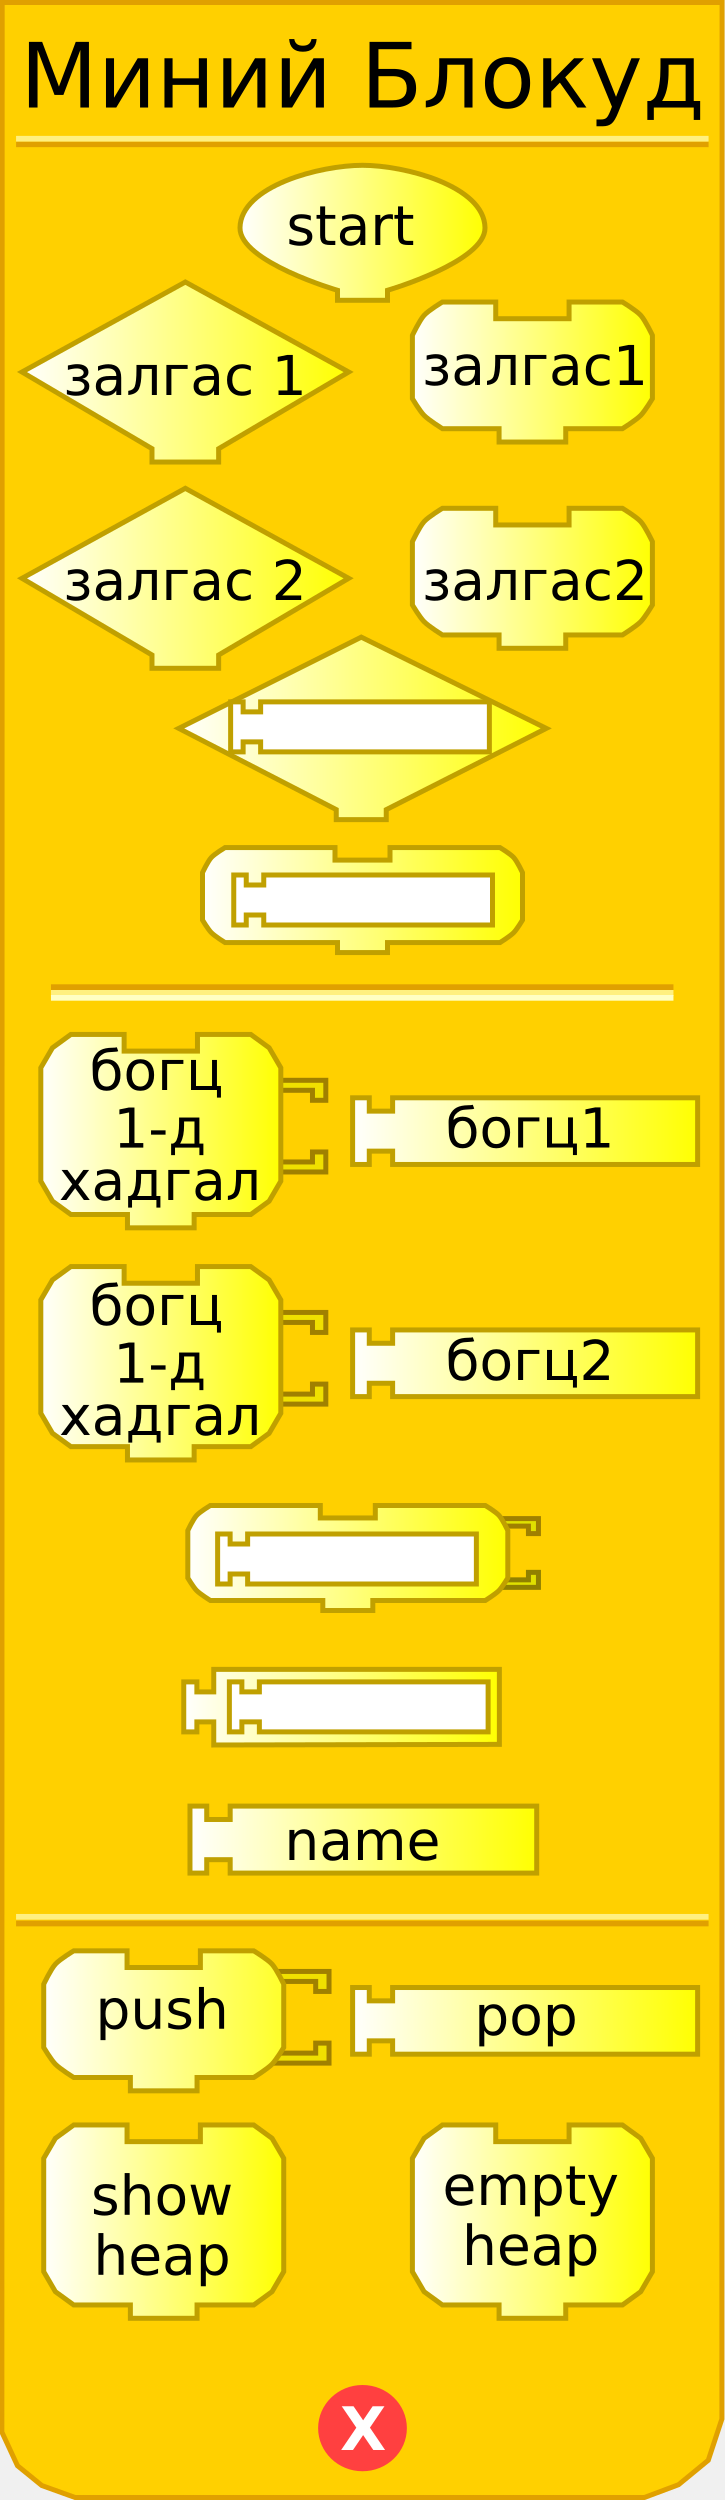
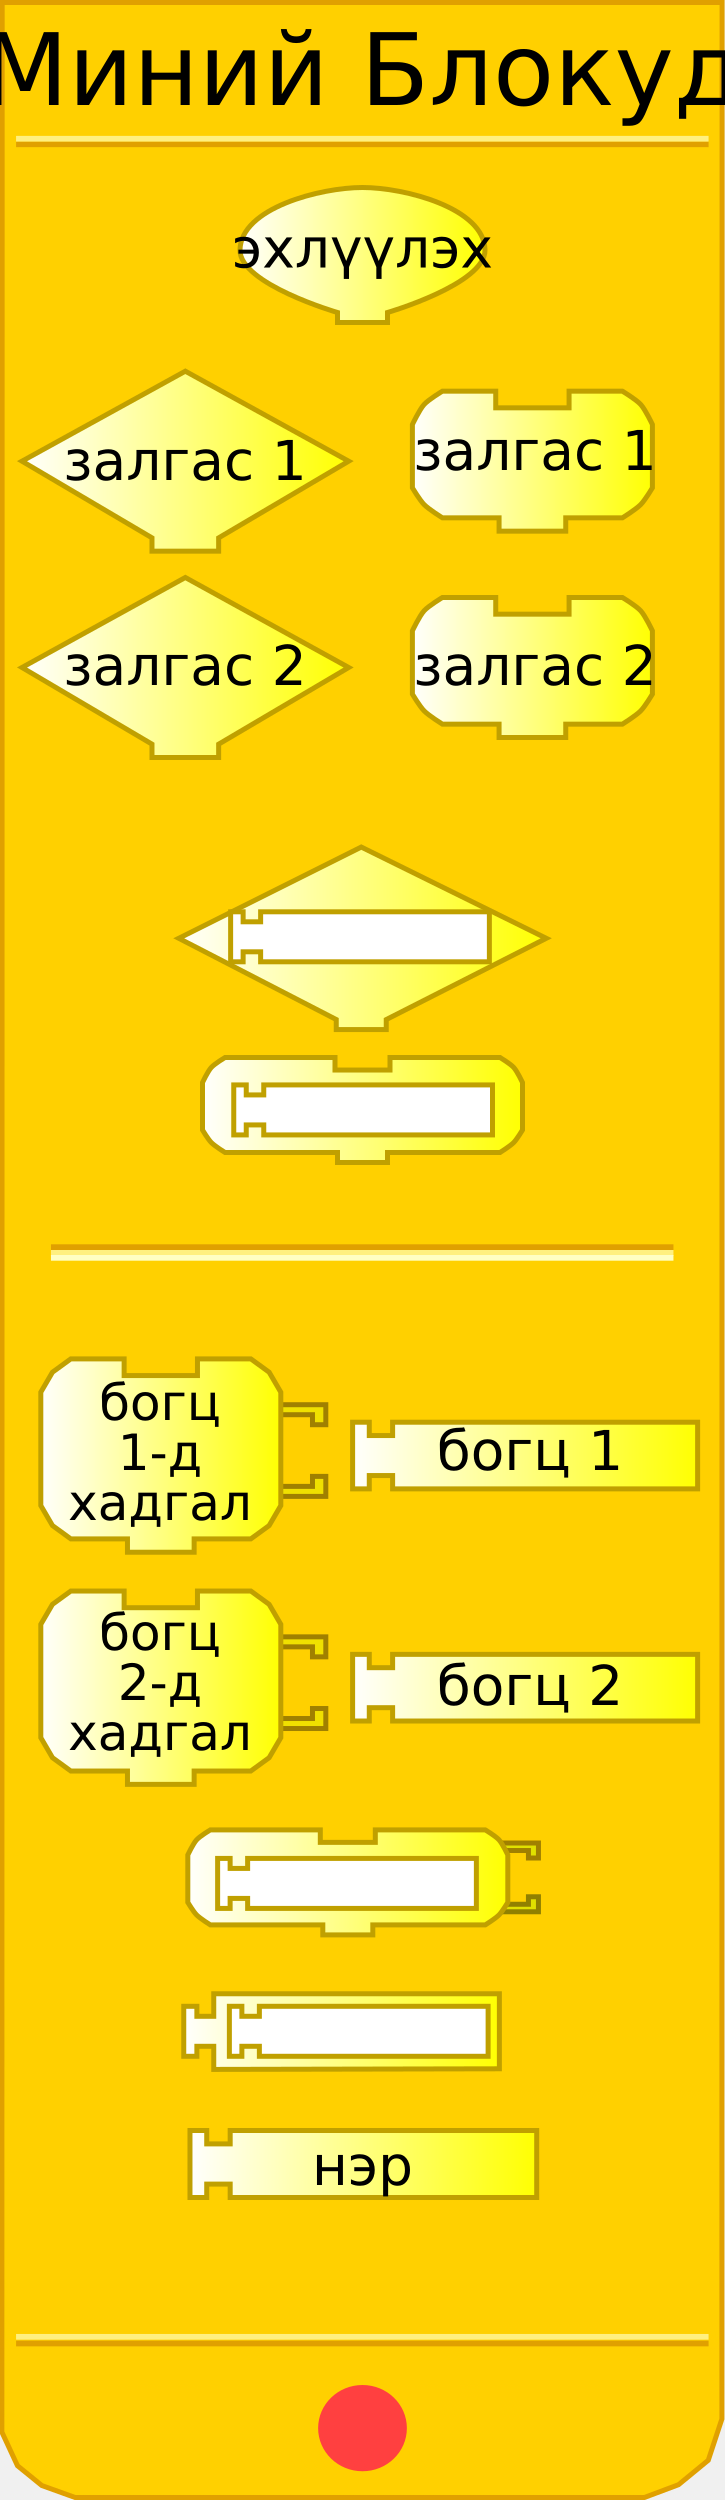
<svg xmlns="http://www.w3.org/2000/svg" xmlns:xlink="http://www.w3.org/1999/xlink" version="1.0" width="145" height="500" id="svg2">
  <defs id="defs92">
    <linearGradient id="linearGradient3239">
      <stop id="stop3241" style="stop-color:#ffffff;stop-opacity:1" offset="0" />
      <stop id="stop3243" style="stop-color:#ffff00;stop-opacity:1" offset="1" />
    </linearGradient>
-     <linearGradient x1="47.5" y1="46.559" x2="97.5" y2="46.559" id="linearGradient3245" xlink:href="#linearGradient3239" gradientUnits="userSpaceOnUse" />
-     <linearGradient x1="3.895" y1="74.403" x2="70.231" y2="74.403" id="linearGradient3253" xlink:href="#linearGradient3239" gradientUnits="userSpaceOnUse" />
-     <linearGradient x1="81.979" y1="74.403" x2="130.982" y2="74.403" id="linearGradient3261" xlink:href="#linearGradient3239" gradientUnits="userSpaceOnUse" />
-     <linearGradient x1="3.895" y1="115.663" x2="70.231" y2="115.663" id="linearGradient3269" xlink:href="#linearGradient3239" gradientUnits="userSpaceOnUse" />
-     <linearGradient x1="81.979" y1="115.663" x2="130.982" y2="115.663" id="linearGradient3277" xlink:href="#linearGradient3239" gradientUnits="userSpaceOnUse" />
-     <linearGradient x1="35.25" y1="145.676" x2="109.75" y2="145.676" id="linearGradient3285" xlink:href="#linearGradient3239" gradientUnits="userSpaceOnUse" />
-     <linearGradient x1="40" y1="180.016" x2="105" y2="180.016" id="linearGradient3293" xlink:href="#linearGradient3239" gradientUnits="userSpaceOnUse" />
-     <linearGradient x1="7.66" y1="226.226" x2="56.662" y2="226.226" id="linearGradient3301" xlink:href="#linearGradient3239" gradientUnits="userSpaceOnUse" />
-     <linearGradient x1="70.023" y1="226.226" x2="140.026" y2="226.226" id="linearGradient3309" xlink:href="#linearGradient3239" gradientUnits="userSpaceOnUse" />
-     <linearGradient x1="7.66" y1="272.654" x2="56.662" y2="272.654" id="linearGradient3317" xlink:href="#linearGradient3239" gradientUnits="userSpaceOnUse" />
-     <linearGradient x1="70.023" y1="272.654" x2="140.026" y2="272.654" id="linearGradient3325" xlink:href="#linearGradient3239" gradientUnits="userSpaceOnUse" />
-     <linearGradient x1="37.062" y1="311.595" x2="102.062" y2="311.595" id="linearGradient3333" xlink:href="#linearGradient3239" gradientUnits="userSpaceOnUse" />
-     <linearGradient x1="36.249" y1="341.438" x2="100.374" y2="341.438" id="linearGradient3341" xlink:href="#linearGradient3239" gradientUnits="userSpaceOnUse" />
-     <linearGradient x1="37.495" y1="367.917" x2="107.84" y2="367.917" id="linearGradient3349" xlink:href="#linearGradient3239" gradientUnits="userSpaceOnUse" />
+     <linearGradient x1="47.5" y1="46.559" x2="97.5" y2="46.559" id="linearGradient3245" xlink:href="#linearGradient3239" gradientUnits="userSpaceOnUse" gradientTransform="translate(0,4.441294)" />
+     <linearGradient x1="3.895" y1="74.403" x2="70.231" y2="74.403" id="linearGradient3253" xlink:href="#linearGradient3239" gradientUnits="userSpaceOnUse" gradientTransform="translate(0,17.83573)" />
+     <linearGradient x1="81.979" y1="74.403" x2="130.982" y2="74.403" id="linearGradient3261" xlink:href="#linearGradient3239" gradientUnits="userSpaceOnUse" gradientTransform="translate(0,17.83573)" />
+     <linearGradient x1="3.895" y1="115.663" x2="70.231" y2="115.663" id="linearGradient3269" xlink:href="#linearGradient3239" gradientUnits="userSpaceOnUse" gradientTransform="translate(0,17.83573)" />
+     <linearGradient x1="81.979" y1="115.663" x2="130.982" y2="115.663" id="linearGradient3277" xlink:href="#linearGradient3239" gradientUnits="userSpaceOnUse" gradientTransform="translate(0,17.83573)" />
+     <linearGradient x1="35.25" y1="145.676" x2="109.75" y2="145.676" id="linearGradient3285" xlink:href="#linearGradient3239" gradientUnits="userSpaceOnUse" gradientTransform="translate(0,41.9838)" />
+     <linearGradient x1="40" y1="180.016" x2="105" y2="180.016" id="linearGradient3293" xlink:href="#linearGradient3239" gradientUnits="userSpaceOnUse" gradientTransform="translate(0,41.9838)" />
+     <linearGradient x1="7.66" y1="226.226" x2="56.662" y2="226.226" id="linearGradient3301" xlink:href="#linearGradient3239" gradientUnits="userSpaceOnUse" gradientTransform="translate(0,64.88299)" />
+     <linearGradient x1="70.023" y1="226.226" x2="140.026" y2="226.226" id="linearGradient3309" xlink:href="#linearGradient3239" gradientUnits="userSpaceOnUse" gradientTransform="translate(0,64.88299)" />
+     <linearGradient x1="7.66" y1="272.654" x2="56.662" y2="272.654" id="linearGradient3317" xlink:href="#linearGradient3239" gradientUnits="userSpaceOnUse" gradientTransform="translate(0,64.88299)" />
+     <linearGradient x1="70.023" y1="272.654" x2="140.026" y2="272.654" id="linearGradient3325" xlink:href="#linearGradient3239" gradientUnits="userSpaceOnUse" gradientTransform="translate(0,64.88299)" />
+     <linearGradient x1="37.062" y1="311.595" x2="102.062" y2="311.595" id="linearGradient3333" xlink:href="#linearGradient3239" gradientUnits="userSpaceOnUse" gradientTransform="translate(0,64.88299)" />
+     <linearGradient x1="36.249" y1="341.438" x2="100.374" y2="341.438" id="linearGradient3341" xlink:href="#linearGradient3239" gradientUnits="userSpaceOnUse" gradientTransform="translate(0,64.88299)" />
+     <linearGradient x1="37.495" y1="367.917" x2="107.84" y2="367.917" id="linearGradient3349" xlink:href="#linearGradient3239" gradientUnits="userSpaceOnUse" gradientTransform="translate(0,64.88299)" />
    <linearGradient x1="9.813" y1="399.423" x2="67.876" y2="399.423" id="linearGradient3357" xlink:href="#linearGradient3239" gradientUnits="userSpaceOnUse" />
    <linearGradient x1="9.813" y1="399.423" x2="67.876" y2="399.423" id="linearGradient3359" xlink:href="#linearGradient3239" gradientUnits="userSpaceOnUse" />
    <linearGradient x1="9.813" y1="399.423" x2="67.876" y2="399.423" id="linearGradient3361" xlink:href="#linearGradient3239" gradientUnits="userSpaceOnUse" />
    <linearGradient x1="9.813" y1="399.423" x2="67.876" y2="399.423" id="linearGradient3363" xlink:href="#linearGradient3239" gradientUnits="userSpaceOnUse" />
    <linearGradient x1="9.813" y1="399.423" x2="67.876" y2="399.423" id="linearGradient3365" xlink:href="#linearGradient3239" gradientUnits="userSpaceOnUse" />
    <linearGradient x1="9.813" y1="399.423" x2="67.876" y2="399.423" id="linearGradient3367" xlink:href="#linearGradient3239" gradientUnits="userSpaceOnUse" />
    <linearGradient x1="9.813" y1="399.423" x2="67.876" y2="399.423" id="linearGradient3371" xlink:href="#linearGradient3239" gradientUnits="userSpaceOnUse" gradientTransform="translate(-1.571244,4.74717)" />
    <linearGradient x1="9.813" y1="399.423" x2="67.876" y2="399.423" id="linearGradient3374" xlink:href="#linearGradient3239" gradientUnits="userSpaceOnUse" gradientTransform="translate(-1.571244,4.74717)" />
    <linearGradient x1="64.812" y1="396.17" x2="134.815" y2="396.17" id="linearGradient3385" xlink:href="#linearGradient3239" gradientUnits="userSpaceOnUse" />
    <linearGradient x1="64.812" y1="396.17" x2="134.815" y2="396.17" id="linearGradient3387" xlink:href="#linearGradient3239" gradientUnits="userSpaceOnUse" />
    <linearGradient x1="64.812" y1="396.17" x2="134.815" y2="396.17" id="linearGradient3389" xlink:href="#linearGradient3239" gradientUnits="userSpaceOnUse" />
    <linearGradient x1="64.812" y1="396.17" x2="134.815" y2="396.17" id="linearGradient3393" xlink:href="#linearGradient3239" gradientUnits="userSpaceOnUse" gradientTransform="translate(5.210508,8)" />
    <linearGradient x1="64.812" y1="396.17" x2="134.815" y2="396.17" id="linearGradient3396" xlink:href="#linearGradient3239" gradientUnits="userSpaceOnUse" gradientTransform="translate(5.210508,8)" />
    <linearGradient x1="8.242" y1="444.332" x2="57.245" y2="444.332" id="linearGradient3404" xlink:href="#linearGradient3239" gradientUnits="userSpaceOnUse" />
    <linearGradient x1="81.979" y1="444.332" x2="130.982" y2="444.332" id="linearGradient3412" xlink:href="#linearGradient3239" gradientUnits="userSpaceOnUse" />
  </defs>
  <path d="M 0.434,0.5 L 0.372,486.41 L 3.496,493.143 L 8.37,497.107 L 15.031,499.503 L 128.856,499.503 L 135.705,496.939 L 141.654,492.047 L 144.378,483.792 L 144.416,0.5 L 0.434,0.5 z" id="path23" style="fill:#ffd000;fill-opacity:1;stroke:#e0a000;stroke-width:1px;stroke-opacity:1" />
-   <rect width="123.5" height="0.14" x="10.691" y="197.359" id="rect25" style="opacity:1;fill:#ffd000;fill-opacity:1;stroke:#e0a000;stroke-width:1;stroke-opacity:1" />
-   <rect width="123.5" height="0.14" x="10.691" y="198.499" id="rect27" style="opacity:1;fill:#ffd000;fill-opacity:1;stroke:#fff080;stroke-width:1;stroke-opacity:1" />
-   <rect width="123.5" height="0.14" x="10.691" y="199.498" id="rect29" style="opacity:1;fill:#ffd000;fill-opacity:1;stroke:#ffffc4;stroke-width:1;stroke-opacity:1" />
+   <rect width="123.5" height="0.14" x="10.691" y="249.359" id="rect25" style="opacity:1;fill:#ffd000;fill-opacity:1;stroke:#e0a000;stroke-width:1;stroke-opacity:1" />
+   <rect width="123.5" height="0.14" x="10.691" y="250.499" id="rect27" style="opacity:1;fill:#ffd000;fill-opacity:1;stroke:#fff080;stroke-width:1;stroke-opacity:1" />
+   <rect width="123.5" height="0.14" x="10.691" y="251.498" id="rect29" style="opacity:1;fill:#ffd000;fill-opacity:1;stroke:#ffffc4;stroke-width:1;stroke-opacity:1" />
  <rect width="137.5" height="0.14" x="3.715" y="-28.932" transform="scale(1,-1)" id="rect31" style="opacity:1;fill:#ffd000;fill-opacity:1;stroke:#e0a000;stroke-width:1;stroke-opacity:1" />
  <rect width="137.5" height="0.14" x="3.715" y="-27.816" transform="scale(1,-1)" id="rect33" style="opacity:1;fill:#ffd000;fill-opacity:1;stroke:#fff080;stroke-width:1;stroke-opacity:1" />
-   <rect width="137.5" height="0.14" x="3.715" y="-384.771" transform="scale(1,-1)" id="rect35" style="opacity:1;fill:#ffd000;fill-opacity:1;stroke:#e0a000;stroke-width:1;stroke-opacity:1" />
-   <rect width="137.5" height="0.14" x="3.715" y="-383.432" transform="scale(1,-1)" id="rect37" style="opacity:1;fill:#ffd000;fill-opacity:1;stroke:#fff080;stroke-width:1;stroke-opacity:1" />
+   <rect width="137.5" height="0.14" x="3.715" y="-468.771" transform="scale(1,-1)" id="rect35" style="opacity:1;fill:#ffd000;fill-opacity:1;stroke:#e0a000;stroke-width:1;stroke-opacity:1" />
+   <rect width="137.5" height="0.14" x="3.715" y="-467.432" transform="scale(1,-1)" id="rect37" style="opacity:1;fill:#ffd000;fill-opacity:1;stroke:#fff080;stroke-width:1;stroke-opacity:1" />
  <path d="M 79.5,438.375 C 79.5,442.862 75.75,446.5 71.125,446.5 C 66.5,446.5 62.75,442.862 62.75,438.375 C 62.75,433.888 66.5,430.25 71.125,430.25 C 75.75,430.25 79.5,433.888 79.5,438.375 L 79.5,438.375 z" transform="translate(1.375,47.25098)" id="path39" style="fill:#ff4040;fill-opacity:1;stroke:#ff4040;stroke-width:1;stroke-opacity:1" />
  <text id="text41" style="font-size:12px;font-variant:normal;font-weight:bold;text-align:start;text-anchor:start;fill:#ffffff;fill-opacity:1;stroke:none;stroke-width:1px;stroke-opacity:1;font-family:Bitstream Vera Sans">
-     <tspan x="68" y="490" id="tspan43" style="font-size:12px">X</tspan>
+     <tspan style="font-size:12px">X</tspan>
  </text>
-   <text id="text45" style="font-size:12px;text-align:center;text-anchor:middle;font-family:Bitstream Vera Sans">
-     <tspan x="72.5" y="21.5" id="tspan47" style="font-size:18px">Миний Блокуд</tspan>
+   <text style="font-size:12px;text-align:center;text-anchor:middle;font-family:Bitstream Vera Sans">
+     <tspan x="72.5" y="21" id="tspan47" style="font-size:20px">Миний Блокуд</tspan>
  </text>
-   <path d="M 69.731,74.403 L 69.731,74.403 L 43.73,89.737 L 43.73,89.737 L 43.73,92.403 L 30.396,92.403 L 30.396,89.737 C 30.396,89.737 4.395,74.403 4.395,74.403 C 4.395,74.403 37.063,56.402 37.063,56.402 C 37.063,56.402 69.731,74.403 69.731,74.403 z" id="path49" style="fill:url(#linearGradient3253);fill-opacity:1;stroke:#c0a000;stroke-width:1;stroke-opacity:1" />
-   <text y="18" id="text51" style="font-size:12px;text-align:center;text-anchor:middle;font-family:Bitstream Vera Sans">
-     <tspan x="37" y="79" id="tspan53" style="font-size:11px">залгас 1</tspan>
+   <path d="M 69.731,92.238 L 69.731,92.238 L 43.73,107.572 L 43.73,107.572 L 43.73,110.239 L 30.396,110.239 L 30.396,107.572 C 30.396,107.572 4.395,92.238 4.395,92.238 C 4.395,92.238 37.063,74.237 37.063,74.237 C 37.063,74.237 69.731,92.238 69.731,92.238 z" id="path49" style="fill:url(#linearGradient3253);fill-opacity:1;stroke:#c0a000;stroke-width:1;stroke-opacity:1" />
+   <text style="font-size:12px;text-align:center;text-anchor:middle;font-family:Bitstream Vera Sans">
+     <tspan x="37" y="96" id="tspan53" style="font-size:11px">залгас 1</tspan>
  </text>
-   <path d="M 113.814,60.402 C 124.481,60.402 124.481,60.402 124.481,60.402 C 124.481,60.402 127.236,62.06 128.148,63.069 C 129.08,64.099 130.482,67.069 130.482,67.069 L 130.482,79.736 C 130.482,79.736 129.004,82.199 128.148,83.07 C 127.195,84.04 124.481,85.736 124.481,85.736 L 113.148,85.736 L 113.148,85.736 L 113.148,88.403 L 99.814,88.403 L 99.814,85.736 L 88.48,85.736 C 88.48,85.736 85.766,84.04 84.813,83.07 C 83.957,82.199 82.479,79.736 82.479,79.736 L 82.479,67.069 C 82.479,67.069 83.881,64.099 84.813,63.069 C 85.725,62.06 88.48,60.402 88.48,60.402 L 99.147,60.402 L 99.147,63.735 L 113.814,63.735 L 113.814,60.402 z" id="path55" style="fill:url(#linearGradient3261);fill-opacity:1;stroke:#c0a000;stroke-width:1;stroke-opacity:1" />
-   <text y="18" id="text57" style="font-size:12px;text-align:center;text-anchor:middle;font-family:Bitstream Vera Sans">
-     <tspan x="107" y="77" id="tspan59" style="font-size:11px">залгас1</tspan>
+   <path d="M 113.814,78.238 C 124.481,78.238 124.481,78.238 124.481,78.238 C 124.481,78.238 127.236,79.895 128.148,80.904 C 129.08,81.935 130.482,84.905 130.482,84.905 L 130.482,97.572 C 130.482,97.572 129.004,100.034 128.148,100.905 C 127.195,101.876 124.481,103.572 124.481,103.572 L 113.148,103.572 L 113.148,103.572 L 113.148,106.239 L 99.814,106.239 L 99.814,103.572 L 88.48,103.572 C 88.48,103.572 85.766,101.876 84.813,100.905 C 83.957,100.034 82.479,97.572 82.479,97.572 L 82.479,84.905 C 82.479,84.905 83.881,81.935 84.813,80.904 C 85.725,79.895 88.48,78.238 88.48,78.238 L 99.147,78.238 L 99.147,81.571 L 113.814,81.571 L 113.814,78.238 z" id="path55" style="fill:url(#linearGradient3261);fill-opacity:1;stroke:#c0a000;stroke-width:1;stroke-opacity:1" />
+   <text style="font-size:12px;text-align:center;text-anchor:middle;font-family:Bitstream Vera Sans">
+     <tspan x="107" y="94" id="tspan59" style="font-size:11px">залгас 1</tspan>
  </text>
-   <path d="M 69.731,115.663 L 69.731,115.663 L 43.73,130.997 L 43.73,130.997 L 43.73,133.664 L 30.396,133.664 L 30.396,130.997 C 30.396,130.997 4.395,115.663 4.395,115.663 C 4.395,115.663 37.063,97.662 37.063,97.662 C 37.063,97.662 69.731,115.663 69.731,115.663 z" id="path61" style="fill:url(#linearGradient3269);fill-opacity:1;stroke:#c0a000;stroke-width:1;stroke-opacity:1" />
-   <text y="16" id="text63" style="font-size:12px;text-align:center;text-anchor:middle;font-family:Bitstream Vera Sans">
-     <tspan x="37" y="120" id="tspan65" style="font-size:11px">залгас 2</tspan>
+   <path d="M 69.731,133.499 L 69.731,133.499 L 43.73,148.833 L 43.73,148.833 L 43.73,151.5 L 30.396,151.5 L 30.396,148.833 C 30.396,148.833 4.395,133.499 4.395,133.499 C 4.395,133.499 37.063,115.498 37.063,115.498 C 37.063,115.498 69.731,133.499 69.731,133.499 z" id="path61" style="fill:url(#linearGradient3269);fill-opacity:1;stroke:#c0a000;stroke-width:1;stroke-opacity:1" />
+   <text style="font-size:12px;text-align:center;text-anchor:middle;font-family:Bitstream Vera Sans">
+     <tspan x="37" y="137" id="tspan65" style="font-size:11px">залгас 2</tspan>
  </text>
-   <path d="M 113.814,101.663 C 124.481,101.663 124.481,101.663 124.481,101.663 C 124.481,101.663 127.236,103.32 128.148,104.329 C 129.08,105.36 130.482,108.33 130.482,108.33 L 130.482,120.997 C 130.482,120.997 129.004,123.46 128.148,124.33 C 127.195,125.301 124.481,126.997 124.481,126.997 L 113.148,126.997 L 113.148,126.997 L 113.148,129.664 L 99.814,129.664 L 99.814,126.997 L 88.48,126.997 C 88.48,126.997 85.766,125.301 84.813,124.33 C 83.957,123.46 82.479,120.997 82.479,120.997 L 82.479,108.33 C 82.479,108.33 83.881,105.36 84.813,104.329 C 85.725,103.32 88.48,101.663 88.48,101.663 L 99.147,101.663 L 99.147,104.996 L 113.814,104.996 L 113.814,101.663 z" id="path67" style="fill:url(#linearGradient3277);fill-opacity:1;stroke:#c0a000;stroke-width:1;stroke-opacity:1" />
-   <text y="16" id="text69" style="font-size:12px;text-align:center;text-anchor:middle;font-family:Bitstream Vera Sans">
-     <tspan x="107" y="120" id="tspan71" style="font-size:11px">залгас2</tspan>
+   <path d="M 113.814,119.498 C 124.481,119.498 124.481,119.498 124.481,119.498 C 124.481,119.498 127.236,121.156 128.148,122.165 C 129.08,123.196 130.482,126.165 130.482,126.165 L 130.482,138.833 C 130.482,138.833 129.004,141.295 128.148,142.166 C 127.195,143.137 124.481,144.833 124.481,144.833 L 113.148,144.833 L 113.148,144.833 L 113.148,147.5 L 99.814,147.5 L 99.814,144.833 L 88.48,144.833 C 88.48,144.833 85.766,143.137 84.813,142.166 C 83.957,141.295 82.479,138.833 82.479,138.833 L 82.479,126.165 C 82.479,126.165 83.881,123.196 84.813,122.165 C 85.725,121.156 88.48,119.498 88.48,119.498 L 99.147,119.498 L 99.147,122.832 L 113.814,122.832 L 113.814,119.498 z" id="path67" style="fill:url(#linearGradient3277);fill-opacity:1;stroke:#c0a000;stroke-width:1;stroke-opacity:1" />
+   <text style="font-size:12px;text-align:center;text-anchor:middle;font-family:Bitstream Vera Sans">
+     <tspan x="107" y="137" id="tspan71" style="font-size:11px">залгас 2</tspan>
  </text>
-   <path d="M 72.25,127.426 L 35.75,145.676 L 67.25,161.926 L 67.25,163.926 L 77.25,163.926 L 77.25,161.926 L 109.25,145.676 L 72.25,127.426 z" id="path6722" style="fill:url(#linearGradient3285);fill-opacity:1;stroke:#c0a000;stroke-width:1;stroke-miterlimit:4;stroke-dasharray:none;stroke-opacity:1" />
-   <path d="M 78,169.516 C 86,169.516 100,169.516 100,169.516 C 100,169.516 102.066,170.759 102.75,171.516 C 103.449,172.289 104.5,174.516 104.5,174.516 L 104.5,184.016 C 104.5,184.016 103.391,185.863 102.75,186.516 C 102.035,187.244 100,188.516 100,188.516 L 77.5,188.516 L 77.5,188.516 L 77.5,190.516 L 67.5,190.516 L 67.5,188.516 L 45,188.516 C 45,188.516 42.965,187.244 42.25,186.516 C 41.609,185.863 40.5,184.016 40.5,184.016 L 40.5,174.516 C 40.5,174.516 41.551,172.289 42.25,171.516 C 42.934,170.759 45,169.516 45,169.516 L 67,169.516 L 67,172.016 L 78,172.016 L 78,169.516 z" id="path10" style="fill:url(#linearGradient3293);fill-opacity:1;stroke:#c0a000;stroke-width:1;stroke-miterlimit:4;stroke-dasharray:none;stroke-opacity:1" />
-   <path d="M 54.162,216.059 L 65.162,216.059 L 65.162,220.06 L 62.496,220.06 L 62.496,218.059 L 55.495,218.059" id="path87" style="fill:#f0e000;fill-opacity:1;stroke:#a08000;stroke-width:1;stroke-opacity:1" />
-   <path d="M 54.162,234.394 L 65.162,234.394 L 65.162,230.393 L 62.496,230.393 L 62.496,232.393 L 55.495,232.393" id="path89" style="fill:#f0e000;fill-opacity:1;stroke:#a08000;stroke-width:1;stroke-opacity:1" />
-   <path d="M 39.494,206.892 C 50.162,206.892 50.162,206.892 50.162,206.892 L 53.829,209.559 L 56.162,213.559 L 56.162,236.227 L 53.829,240.227 L 50.162,242.894 L 38.828,242.894 L 38.828,242.894 L 38.828,245.561 L 25.494,245.561 L 25.494,242.894 L 14.16,242.894 L 10.493,240.227 L 8.16,236.227 L 8.16,213.559 L 10.493,209.559 L 14.16,206.892 L 24.827,206.892 L 24.827,210.226 L 39.494,210.226 L 39.494,206.892 z" id="path91" style="fill:url(#linearGradient3301);fill-opacity:1;stroke:#c0a000;stroke-width:1;stroke-opacity:1" />
-   <text x="-0.701" y="20" id="text93" style="font-size:12px;text-align:center;text-anchor:middle;font-family:Bitstream Vera Sans">
-     <tspan x="31.299" y="218" id="tspan95" style="font-size:11px">богц</tspan>
+   <path d="M 72.25,169.41 L 35.75,187.66 L 67.25,203.91 L 67.25,205.91 L 77.25,205.91 L 77.25,203.91 L 109.25,187.66 L 72.25,169.41 z" id="path6722" style="fill:url(#linearGradient3285);fill-opacity:1;stroke:#c0a000;stroke-width:1;stroke-miterlimit:4;stroke-dasharray:none;stroke-opacity:1" />
+   <path d="M 78,211.5 C 86,211.5 100,211.5 100,211.5 C 100,211.5 102.066,212.743 102.75,213.5 C 103.449,214.273 104.5,216.5 104.5,216.5 L 104.5,226 C 104.5,226 103.391,227.847 102.75,228.5 C 102.035,229.228 100,230.5 100,230.5 L 77.5,230.5 L 77.5,230.5 L 77.5,232.5 L 67.5,232.5 L 67.5,230.5 L 45,230.5 C 45,230.5 42.965,229.228 42.25,228.5 C 41.609,227.847 40.5,226 40.5,226 L 40.5,216.5 C 40.5,216.5 41.551,214.273 42.25,213.5 C 42.934,212.743 45,211.5 45,211.5 L 67,211.5 L 67,214 L 78,214 L 78,211.5 z" id="path10" style="fill:url(#linearGradient3293);fill-opacity:1;stroke:#c0a000;stroke-width:1;stroke-miterlimit:4;stroke-dasharray:none;stroke-opacity:1" />
+   <path d="M 54.162,280.942 L 65.162,280.942 L 65.162,284.942 L 62.496,284.942 L 62.496,282.942 L 55.495,282.942" id="path87" style="fill:#f0e000;fill-opacity:1;stroke:#a08000;stroke-width:1;stroke-opacity:1" />
+   <path d="M 54.162,299.277 L 65.162,299.277 L 65.162,295.276 L 62.496,295.276 L 62.496,297.276 L 55.495,297.276" id="path89" style="fill:#f0e000;fill-opacity:1;stroke:#a08000;stroke-width:1;stroke-opacity:1" />
+   <path d="M 39.494,271.775 C 50.162,271.775 50.162,271.775 50.162,271.775 L 53.829,274.442 L 56.162,278.442 L 56.162,301.11 L 53.829,305.11 L 50.162,307.777 L 38.828,307.777 L 38.828,307.777 L 38.828,310.444 L 25.494,310.444 L 25.494,307.777 L 14.16,307.777 L 10.493,305.11 L 8.16,301.11 L 8.16,278.442 L 10.493,274.442 L 14.16,271.775 L 24.827,271.775 L 24.827,275.109 L 39.494,275.109 L 39.494,271.775 z" id="path91" style="fill:url(#linearGradient3301);fill-opacity:1;stroke:#c0a000;stroke-width:1;stroke-opacity:1" />
+   <text style="font-size:12px;text-align:center;text-anchor:middle;font-family:Bitstream Vera Sans">
+     <tspan x="32" y="284" id="tspan95" style="font-size:10px">богц</tspan>
  </text>
-   <text y="30" id="text97" style="font-size:12px;text-align:center;text-anchor:middle;font-family:Bitstream Vera Sans">
-     <tspan x="32" y="240" id="tspan99" style="font-size:11px">хадгал</tspan>
+   <text style="font-size:12px;text-align:center;text-anchor:middle;font-family:Bitstream Vera Sans">
+     <tspan x="32" y="294" id="tspan99" style="font-size:10px">1-д</tspan>
  </text>
-   <path d="M 70.523,219.559 L 73.856,219.559 L 73.856,222.226 L 78.523,222.226 L 78.523,219.559 L 139.526,219.559 L 139.526,232.893 L 78.523,232.893 L 78.523,230.227 L 73.856,230.227 L 73.856,232.893 L 70.523,232.893 L 70.523,219.559 z" id="path101" style="fill:url(#linearGradient3309);fill-opacity:1;stroke:#c0a000;stroke-width:1;stroke-opacity:1" />
-   <text y="26" id="text103" style="font-size:12px;text-align:center;text-anchor:middle;font-family:Bitstream Vera Sans">
-     <tspan x="106" y="229.5" id="tspan105" style="font-size:11px">богц1</tspan>
+   <text style="font-size:12px;text-align:center;text-anchor:middle;font-family:Bitstream Vera Sans">
+     <tspan x="32" y="304" id="tspan99" style="font-size:10px">хадгал</tspan>
  </text>
-   <g transform="matrix(0.6667,0,0,0.6667,7.492882,258.4863)" id="g107">
+   <path d="M 70.523,284.442 L 73.856,284.442 L 73.856,287.109 L 78.523,287.109 L 78.523,284.442 L 139.526,284.442 L 139.526,297.776 L 78.523,297.776 L 78.523,295.11 L 73.856,295.11 L 73.856,297.776 L 70.523,297.776 L 70.523,284.442 z" id="path101" style="fill:url(#linearGradient3309);fill-opacity:1;stroke:#c0a000;stroke-width:1;stroke-opacity:1" />
+   <text style="font-size:12px;text-align:center;text-anchor:middle;font-family:Bitstream Vera Sans">
+     <tspan x="106" y="294" id="tspan105" style="font-size:11px">богц 1</tspan>
+   </text>
+   <g transform="matrix(0.6667,0,0,0.6667,7.492882,323.3693)" id="g107">
    <path d="M 70,6 L 86.5,6 L 86.5,12 L 82.5,12 L 82.5,9 L 72,9" id="path109" style="fill:#f0e000;fill-opacity:1;stroke:#a08000;stroke-width:1.5;stroke-opacity:1" />
    <path d="M 70,33.5 L 86.5,33.5 L 86.5,27.5 L 82.5,27.5 L 82.5,30.5 L 72,30.5" id="path111" style="fill:#f0e000;fill-opacity:1;stroke:#a08000;stroke-width:1.5;stroke-opacity:1" />
  </g>
-   <path d="M 39.494,253.319 C 50.162,253.319 50.162,253.319 50.162,253.319 L 53.829,255.986 L 56.162,259.986 L 56.162,282.654 L 53.829,286.654 L 50.162,289.321 L 38.828,289.321 L 38.828,289.321 L 38.828,291.988 L 25.494,291.988 L 25.494,289.321 L 14.16,289.321 L 10.493,286.654 L 8.16,282.654 L 8.16,259.986 L 10.493,255.986 L 14.16,253.319 L 24.827,253.319 L 24.827,256.653 L 39.494,256.653 L 39.494,253.319 z" id="path113" style="fill:url(#linearGradient3317);fill-opacity:1;stroke:#c0a000;stroke-width:1;stroke-opacity:1" />
-   <text x="-0.701" y="20" id="text115" style="font-size:12px;text-align:center;text-anchor:middle;font-family:Bitstream Vera Sans">
-     <tspan x="31.299" y="265" id="tspan117" style="font-size:11px">богц</tspan>
+   <path d="M 39.494,318.202 C 50.162,318.202 50.162,318.202 50.162,318.202 L 53.829,320.869 L 56.162,324.869 L 56.162,347.537 L 53.829,351.537 L 50.162,354.204 L 38.828,354.204 L 38.828,354.204 L 38.828,356.871 L 25.494,356.871 L 25.494,354.204 L 14.16,354.204 L 10.493,351.537 L 8.16,347.537 L 8.16,324.869 L 10.493,320.869 L 14.16,318.202 L 24.827,318.202 L 24.827,321.536 L 39.494,321.536 L 39.494,318.202 z" id="path113" style="fill:url(#linearGradient3317);fill-opacity:1;stroke:#c0a000;stroke-width:1;stroke-opacity:1" />
+   <text style="font-size:12px;text-align:center;text-anchor:middle;font-family:Bitstream Vera Sans">
+     <tspan x="32" y="330" id="tspan117" style="font-size:10px">богц</tspan>
  </text>
-   <text x="0.043" y="30" id="text119" style="font-size:12px;text-align:center;text-anchor:middle;font-family:Bitstream Vera Sans">
-     <tspan x="32.043" y="287" id="tspan121" style="font-size:11px">хадгал</tspan>
+   <text style="font-size:12px;text-align:center;text-anchor:middle;font-family:Bitstream Vera Sans">
+     <tspan x="32" y="340" id="tspan121" style="font-size:10px">2-д</tspan>
  </text>
-   <path d="M 70.523,265.987 L 73.856,265.987 L 73.856,268.653 L 78.523,268.653 L 78.523,265.987 L 139.526,265.987 L 139.526,279.321 L 78.523,279.321 L 78.523,276.654 L 73.856,276.654 L 73.856,279.321 L 70.523,279.321 L 70.523,265.987 z" id="path123" style="fill:url(#linearGradient3325);fill-opacity:1;stroke:#c0a000;stroke-width:1;stroke-opacity:1" />
-   <text y="26" id="text125" style="font-size:12px;text-align:center;text-anchor:middle;font-family:Bitstream Vera Sans">
-     <tspan x="106" y="276" id="tspan127" style="font-size:11px">богц2</tspan>
+   <text style="font-size:12px;text-align:center;text-anchor:middle;font-family:Bitstream Vera Sans">
+     <tspan x="32" y="350" id="tspan121" style="font-size:10px">хадгал</tspan>
  </text>
-   <path d="M 99.438,303.72 L 107.688,303.72 L 107.688,306.72 L 105.688,306.72 L 105.688,305.22 L 100.438,305.22" id="path2493" style="fill:#e0e000;fill-opacity:1;stroke:#a08000;stroke-width:1;stroke-miterlimit:4;stroke-dasharray:none;stroke-opacity:1" />
-   <path d="M 99.438,317.47 L 107.688,317.47 L 107.688,314.47 L 105.688,314.47 L 105.688,315.97 L 100.438,315.97" id="path2495" style="fill:#e0e000;fill-opacity:1;stroke:#908000;stroke-width:1;stroke-miterlimit:4;stroke-dasharray:none;stroke-opacity:1" />
-   <path d="M 75.062,301.095 C 83.062,301.095 97.062,301.095 97.062,301.095 C 97.062,301.095 99.128,302.338 99.812,303.095 C 100.511,303.868 101.562,306.095 101.562,306.095 L 101.562,315.595 C 101.562,315.595 100.454,317.442 99.812,318.095 C 99.098,318.823 97.062,320.095 97.062,320.095 L 74.562,320.095 L 74.562,320.095 L 74.562,322.095 L 64.562,322.095 L 64.562,320.095 L 42.062,320.095 C 42.062,320.095 40.027,318.823 39.312,318.095 C 38.671,317.442 37.562,315.595 37.562,315.595 L 37.562,306.095 C 37.562,306.095 38.614,303.868 39.312,303.095 C 39.997,302.338 42.062,301.095 42.062,301.095 L 64.062,301.095 L 64.062,303.595 L 75.062,303.595 L 75.062,301.095 z" id="path3067" style="fill:url(#linearGradient3333);fill-opacity:1;stroke:#c0a000;stroke-width:1;stroke-miterlimit:4;stroke-dasharray:none;stroke-opacity:1" />
-   <g transform="matrix(0.6667,0,0,0.6667,8.135112,390.2883)" id="g159" style="fill:#f0e000;fill-opacity:1">
-     <path d="M 70,6 L 86.5,6 L 86.5,12 L 82.5,12 L 82.5,9 L 72,9" id="path161" style="fill:#f0e000;fill-opacity:1;stroke:#a08000;stroke-width:1.5;stroke-opacity:1" />
-     <path d="M 70,33.5 L 86.5,33.5 L 86.5,27.5 L 82.5,27.5 L 82.5,30.5 L 72,30.5" id="path163" style="fill:#f0e000;fill-opacity:1;stroke:#a08000;stroke-width:1.5;stroke-opacity:1" />
-   </g>
-   <path d="M 40.077,390.169 C 50.744,390.169 50.744,390.169 50.744,390.169 C 50.744,390.169 53.499,391.827 54.411,392.836 C 55.343,393.867 56.745,396.836 56.745,396.836 L 56.745,409.504 C 56.745,409.504 55.266,411.966 54.411,412.837 C 53.458,413.808 50.744,415.504 50.744,415.504 L 39.41,415.504 L 39.41,415.504 L 39.41,418.171 L 26.076,418.171 L 26.076,415.504 L 14.742,415.504 C 14.742,415.504 12.029,413.808 11.076,412.837 C 10.22,411.966 8.742,409.504 8.742,409.504 L 8.742,396.836 C 8.742,396.836 10.144,393.867 11.076,392.836 C 11.988,391.827 14.742,390.169 14.742,390.169 L 25.41,390.169 L 25.41,393.503 L 40.077,393.503 L 40.077,390.169 z" id="path165" style="fill:url(#linearGradient3374);fill-opacity:1;stroke:#c0a000;stroke-width:1;stroke-opacity:1" />
-   <text x="-1.571" y="4.747" id="text167" style="font-size:12px;text-align:center;text-anchor:middle;fill:#000000;fill-opacity:1;font-family:Bitstream Vera Sans">
-     <tspan x="32.429" y="405.747" id="tspan169" style="font-size:11px;fill:#000000;fill-opacity:1">push</tspan>
+   <path d="M 70.523,330.87 L 73.856,330.87 L 73.856,333.536 L 78.523,333.536 L 78.523,330.87 L 139.526,330.87 L 139.526,344.204 L 78.523,344.204 L 78.523,341.537 L 73.856,341.537 L 73.856,344.204 L 70.523,344.204 L 70.523,330.87 z" id="path123" style="fill:url(#linearGradient3325);fill-opacity:1;stroke:#c0a000;stroke-width:1;stroke-opacity:1" />
+   <text style="font-size:12px;text-align:center;text-anchor:middle;font-family:Bitstream Vera Sans">
+     <tspan x="106" y="341" id="tspan127" style="font-size:11px">богц 2</tspan>
  </text>
-   <path d="M 70.523,397.503 L 73.856,397.503 L 73.856,400.17 L 78.523,400.17 L 78.523,397.503 L 139.526,397.503 L 139.526,410.837 L 78.523,410.837 L 78.523,408.17 L 73.856,408.17 L 73.856,410.837 L 70.523,410.837 L 70.523,397.503 z" id="path173" style="fill:url(#linearGradient3396);fill-opacity:1;stroke:#c0a000;stroke-width:1;stroke-opacity:1" />
-   <text x="5.211" y="8" id="text175" style="font-size:12px;text-align:center;text-anchor:middle;fill:#000000;fill-opacity:1;font-family:Bitstream Vera Sans">
-     <tspan x="105.211" y="407" id="tspan177" style="font-size:11px;fill:#000000;fill-opacity:1">pop</tspan>
+   <path d="M 99.438,368.603 L 107.688,368.603 L 107.688,371.603 L 105.688,371.603 L 105.688,370.103 L 100.438,370.103" id="path2493" style="fill:#e0e000;fill-opacity:1;stroke:#a08000;stroke-width:1;stroke-miterlimit:4;stroke-dasharray:none;stroke-opacity:1" />
+   <path d="M 99.438,382.353 L 107.688,382.353 L 107.688,379.353 L 105.688,379.353 L 105.688,380.853 L 100.438,380.853" id="path2495" style="fill:#e0e000;fill-opacity:1;stroke:#908000;stroke-width:1;stroke-miterlimit:4;stroke-dasharray:none;stroke-opacity:1" />
+   <path d="M 75.062,365.978 C 83.062,365.978 97.062,365.978 97.062,365.978 C 97.062,365.978 99.128,367.221 99.812,367.978 C 100.511,368.751 101.562,370.978 101.562,370.978 L 101.562,380.478 C 101.562,380.478 100.454,382.325 99.812,382.978 C 99.098,383.706 97.062,384.978 97.062,384.978 L 74.562,384.978 L 74.562,384.978 L 74.562,386.978 L 64.562,386.978 L 64.562,384.978 L 42.062,384.978 C 42.062,384.978 40.027,383.706 39.312,382.978 C 38.671,382.325 37.562,380.478 37.562,380.478 L 37.562,370.978 C 37.562,370.978 38.614,368.751 39.312,367.978 C 39.997,367.221 42.062,365.978 42.062,365.978 L 64.062,365.978 L 64.062,368.478 L 75.062,368.478 L 75.062,365.978 z" id="path3067" style="fill:url(#linearGradient3333);fill-opacity:1;stroke:#c0a000;stroke-width:1;stroke-miterlimit:4;stroke-dasharray:none;stroke-opacity:1" />
+   <path d="M 43.525,371.683 L 46.025,371.683 L 46.025,373.683 L 49.525,373.683 L 49.525,371.683 L 95.275,371.683 L 95.275,381.683 L 49.525,381.683 L 49.525,379.683 L 46.025,379.683 L 46.025,381.683 L 43.525,381.683 L 43.525,371.683 z" id="path3478" style="fill:#ffffff;fill-opacity:1;stroke:#c0a000;stroke-width:1;stroke-miterlimit:4;stroke-dasharray:none;stroke-opacity:1" />
+   <path d="M 46.75,216.984 L 49.25,216.984 L 49.25,218.984 L 52.75,218.984 L 52.75,216.984 L 98.5,216.984 L 98.5,226.984 L 52.75,226.984 L 52.75,224.984 L 49.25,224.984 L 49.25,226.984 L 46.75,226.984 L 46.75,216.984 z" id="path3491" style="fill:#ffffff;fill-opacity:1;stroke:#c0a000;stroke-width:1;stroke-miterlimit:4;stroke-dasharray:none;stroke-opacity:1" />
+   <path d="M 46.125,182.359 L 48.625,182.359 L 48.625,184.359 L 52.125,184.359 L 52.125,182.359 L 97.875,182.359 L 97.875,192.359 L 52.125,192.359 L 52.125,190.359 L 48.625,190.359 L 48.625,192.359 L 46.125,192.359 L 46.125,182.359 z" id="path3499" style="fill:#ffffff;fill-opacity:1;stroke:#c0a000;stroke-width:1;stroke-miterlimit:4;stroke-dasharray:none;stroke-opacity:1" />
+   <path d="M 37.995,426.1 L 41.345,426.1 L 41.345,428.78 L 46.035,428.78 L 46.035,426.1 L 107.34,426.1 L 107.34,439.5 L 46.035,439.5 L 46.035,436.82 L 41.345,436.82 L 41.345,439.5 L 37.995,439.5 L 37.995,426.1 z" id="path2709" style="fill:url(#linearGradient3349);fill-opacity:1;stroke:#c0a000;stroke-width:1;stroke-miterlimit:4;stroke-dasharray:none;stroke-opacity:1" />
+   <text style="font-size:12px;text-align:center;text-anchor:middle;font-family:Bitstream Vera Sans">
+     <tspan x="72.5" y="437" id="tspan155" style="font-size:11px">нэр</tspan>
  </text>
-   <path d="M 40.077,424.998 C 50.744,424.998 50.744,424.998 50.744,424.998 L 54.411,427.664 L 56.745,431.665 L 56.745,454.332 L 54.411,458.333 L 50.744,460.999 L 39.41,460.999 L 39.41,460.999 L 39.41,463.666 L 26.076,463.666 L 26.076,460.999 L 14.742,460.999 L 11.076,458.333 L 8.742,454.332 L 8.742,431.665 L 11.076,427.664 L 14.742,424.998 L 25.41,424.998 L 25.41,428.331 L 40.077,428.331 L 40.077,424.998 z" id="path179" style="fill:url(#linearGradient3404);fill-opacity:1;stroke:#c0a000;stroke-width:1;stroke-opacity:1" />
-   <g transform="translate(-0.5838651,1.966339)" id="g181">
-     <text id="text183" style="font-size:12px;text-align:center;text-anchor:middle;font-family:Bitstream Vera Sans">
-       <tspan x="33" y="441" id="tspan185" style="font-size:11px">show</tspan>
-     </text>
-     <text id="text187" style="font-size:12px;text-align:center;text-anchor:middle;font-family:Bitstream Vera Sans">
-       <tspan x="33" y="453" id="tspan189" style="font-size:11px">heap</tspan>
-     </text>
-   </g>
-   <path d="M 113.814,424.998 C 124.481,424.998 124.481,424.998 124.481,424.998 L 128.148,427.664 L 130.482,431.665 L 130.482,454.332 L 128.148,458.333 L 124.481,460.999 L 113.148,460.999 L 113.148,460.999 L 113.148,463.666 L 99.814,463.666 L 99.814,460.999 L 88.48,460.999 L 84.813,458.333 L 82.479,454.332 L 82.479,431.665 L 84.813,427.664 L 88.48,424.998 L 99.147,424.998 L 99.147,428.331 L 113.814,428.331 L 113.814,424.998 z" id="path191" style="fill:url(#linearGradient3412);fill-opacity:1;stroke:#c0a000;stroke-width:1;stroke-opacity:1" />
-   <g transform="translate(1.14223,0)" id="g193">
-     <text id="text195" style="font-size:12px;text-align:center;text-anchor:middle;font-family:Bitstream Vera Sans">
-       <tspan x="105" y="441" id="tspan197" style="font-size:11px">empty</tspan>
-     </text>
-     <text id="text199" style="font-size:12px;text-align:center;text-anchor:middle;font-family:Bitstream Vera Sans">
-       <tspan x="105" y="453" id="tspan201" style="font-size:11px">heap</tspan>
-     </text>
-   </g>
-   <path d="M 43.525,306.8 L 46.025,306.8 L 46.025,308.8 L 49.525,308.8 L 49.525,306.8 L 95.275,306.8 L 95.275,316.8 L 49.525,316.8 L 49.525,314.8 L 46.025,314.8 L 46.025,316.8 L 43.525,316.8 L 43.525,306.8 z" id="path3478" style="fill:#ffffff;fill-opacity:1;stroke:#c0a000;stroke-width:1;stroke-miterlimit:4;stroke-dasharray:none;stroke-opacity:1" />
-   <path d="M 46.75,175 L 49.25,175 L 49.25,177 L 52.75,177 L 52.75,175 L 98.5,175 L 98.5,185 L 52.75,185 L 52.75,183 L 49.25,183 L 49.25,185 L 46.75,185 L 46.75,175 z" id="path3491" style="fill:#ffffff;fill-opacity:1;stroke:#c0a000;stroke-width:1;stroke-miterlimit:4;stroke-dasharray:none;stroke-opacity:1" />
-   <path d="M 46.125,140.375 L 48.625,140.375 L 48.625,142.375 L 52.125,142.375 L 52.125,140.375 L 97.875,140.375 L 97.875,150.375 L 52.125,150.375 L 52.125,148.375 L 48.625,148.375 L 48.625,150.375 L 46.125,150.375 L 46.125,140.375 z" id="path3499" style="fill:#ffffff;fill-opacity:1;stroke:#c0a000;stroke-width:1;stroke-miterlimit:4;stroke-dasharray:none;stroke-opacity:1" />
-   <path d="M 37.995,361.217 L 41.345,361.217 L 41.345,363.897 L 46.035,363.897 L 46.035,361.217 L 107.34,361.217 L 107.34,374.617 L 46.035,374.617 L 46.035,371.937 L 41.345,371.937 L 41.345,374.617 L 37.995,374.617 L 37.995,361.217 z" id="path2709" style="fill:url(#linearGradient3349);fill-opacity:1;stroke:#c0a000;stroke-width:1;stroke-miterlimit:4;stroke-dasharray:none;stroke-opacity:1" />
-   <text x="-0.019" y="8" id="text153" style="font-size:12px;text-align:center;text-anchor:middle;font-family:Bitstream Vera Sans">
-     <tspan x="72.481" y="372" id="tspan155" style="font-size:11px">name</tspan>
-   </text>
-   <path d="M 42.749,333.875 L 42.749,338.375 L 39.374,338.375 L 39.374,336.375 L 36.749,336.375 L 36.749,346.375 L 39.374,346.375 L 39.374,344.375 L 42.749,344.375 L 42.749,349 L 99.874,348.875 L 99.874,333.875 L 42.749,333.875 z" id="path2718" style="fill:url(#linearGradient3341);fill-opacity:1;stroke:#c0a000;stroke-width:1;stroke-miterlimit:4;stroke-dasharray:none;stroke-opacity:1" />
-   <path d="M 45.874,336.375 L 48.374,336.375 L 48.374,338.375 L 51.874,338.375 L 51.874,336.375 L 97.624,336.375 L 97.624,346.375 L 51.874,346.375 L 51.874,344.375 L 48.374,344.375 L 48.374,346.375 L 45.874,346.375 L 45.874,336.375 z" id="path2720" style="fill:#ffffff;fill-opacity:1;stroke:#c0a000;stroke-width:1;stroke-miterlimit:4;stroke-dasharray:none;stroke-opacity:1" />
-   <path d="M 97,45.559 C 97.099,52.35 77.5,58.059 77.5,58.059 L 77.5,58.059 L 77.5,60.059 L 67.5,60.059 L 67.5,58.059 C 67.5,58.059 47.901,52.35 48,45.559 C 48.123,37.168 64.108,33.059 72.5,33.059 C 80.892,33.059 96.877,37.168 97,45.559 z" id="path2715" style="fill:url(#linearGradient3245);fill-opacity:1;stroke:#c0a000;stroke-width:1;stroke-miterlimit:4;stroke-dasharray:none;stroke-opacity:1" />
-   <text id="text87" style="font-size:12px;text-align:center;text-anchor:middle;font-family:Bitstream Vera Sans">
-     <tspan x="72" y="49" id="tspan89" style="font-size:11px">start</tspan>
-     <tspan x="72" y="49" id="tspan2515" style="font-size:11px" />
-   </text>
-   <text x="-0.038" y="31.517" id="text2517" style="font-size:12px;text-align:center;text-anchor:middle;font-family:Bitstream Vera Sans">
-     <tspan x="31.962" y="229.517" id="tspan2519" style="font-size:11px">1-д</tspan>
-   </text>
-   <text x="-0.038" y="78.517" id="text2521" style="font-size:12px;text-align:center;text-anchor:middle;font-family:Bitstream Vera Sans">
-     <tspan x="31.962" y="276.517" id="tspan2523" style="font-size:11px">1-д</tspan>
-   </text>
-   <text x="5.953" y="208.304" id="text2500" xml:space="preserve" style="font-size:40px;font-style:normal;font-weight:normal;fill:#000000;fill-opacity:1;stroke:none;stroke-width:1px;stroke-linecap:butt;stroke-linejoin:miter;stroke-opacity:1;font-family:Bitstream Vera Sans">
-     <tspan x="5.953" y="208.304" id="tspan2502" />
+   <path d="M 42.749,398.758 L 42.749,403.258 L 39.374,403.258 L 39.374,401.258 L 36.749,401.258 L 36.749,411.258 L 39.374,411.258 L 39.374,409.258 L 42.749,409.258 L 42.749,413.883 L 99.874,413.758 L 99.874,398.758 L 42.749,398.758 z" id="path2718" style="fill:url(#linearGradient3341);fill-opacity:1;stroke:#c0a000;stroke-width:1;stroke-miterlimit:4;stroke-dasharray:none;stroke-opacity:1" />
+   <path d="M 45.874,401.258 L 48.374,401.258 L 48.374,403.258 L 51.874,403.258 L 51.874,401.258 L 97.624,401.258 L 97.624,411.258 L 51.874,411.258 L 51.874,409.258 L 48.374,409.258 L 48.374,411.258 L 45.874,411.258 L 45.874,401.258 z" id="path2720" style="fill:#ffffff;fill-opacity:1;stroke:#c0a000;stroke-width:1;stroke-miterlimit:4;stroke-dasharray:none;stroke-opacity:1" />
+   <path d="M 97,50 C 97.099,56.791 77.5,62.5 77.5,62.5 L 77.5,62.5 L 77.5,64.5 L 67.5,64.5 L 67.5,62.5 C 67.5,62.5 47.901,56.791 48,50 C 48.123,41.609 64.108,37.5 72.5,37.5 C 80.892,37.5 96.877,41.609 97,50 z" id="path2715" style="fill:url(#linearGradient3245);fill-opacity:1;stroke:#c0a000;stroke-width:1;stroke-miterlimit:4;stroke-dasharray:none;stroke-opacity:1" />
+   <text style="font-size:12px;text-align:center;text-anchor:middle;font-family:Bitstream Vera Sans">
+     <tspan x="72.5" y="53.5" id="tspan89" style="font-size:11px">эхлүүлэх</tspan>
  </text>
</svg>
